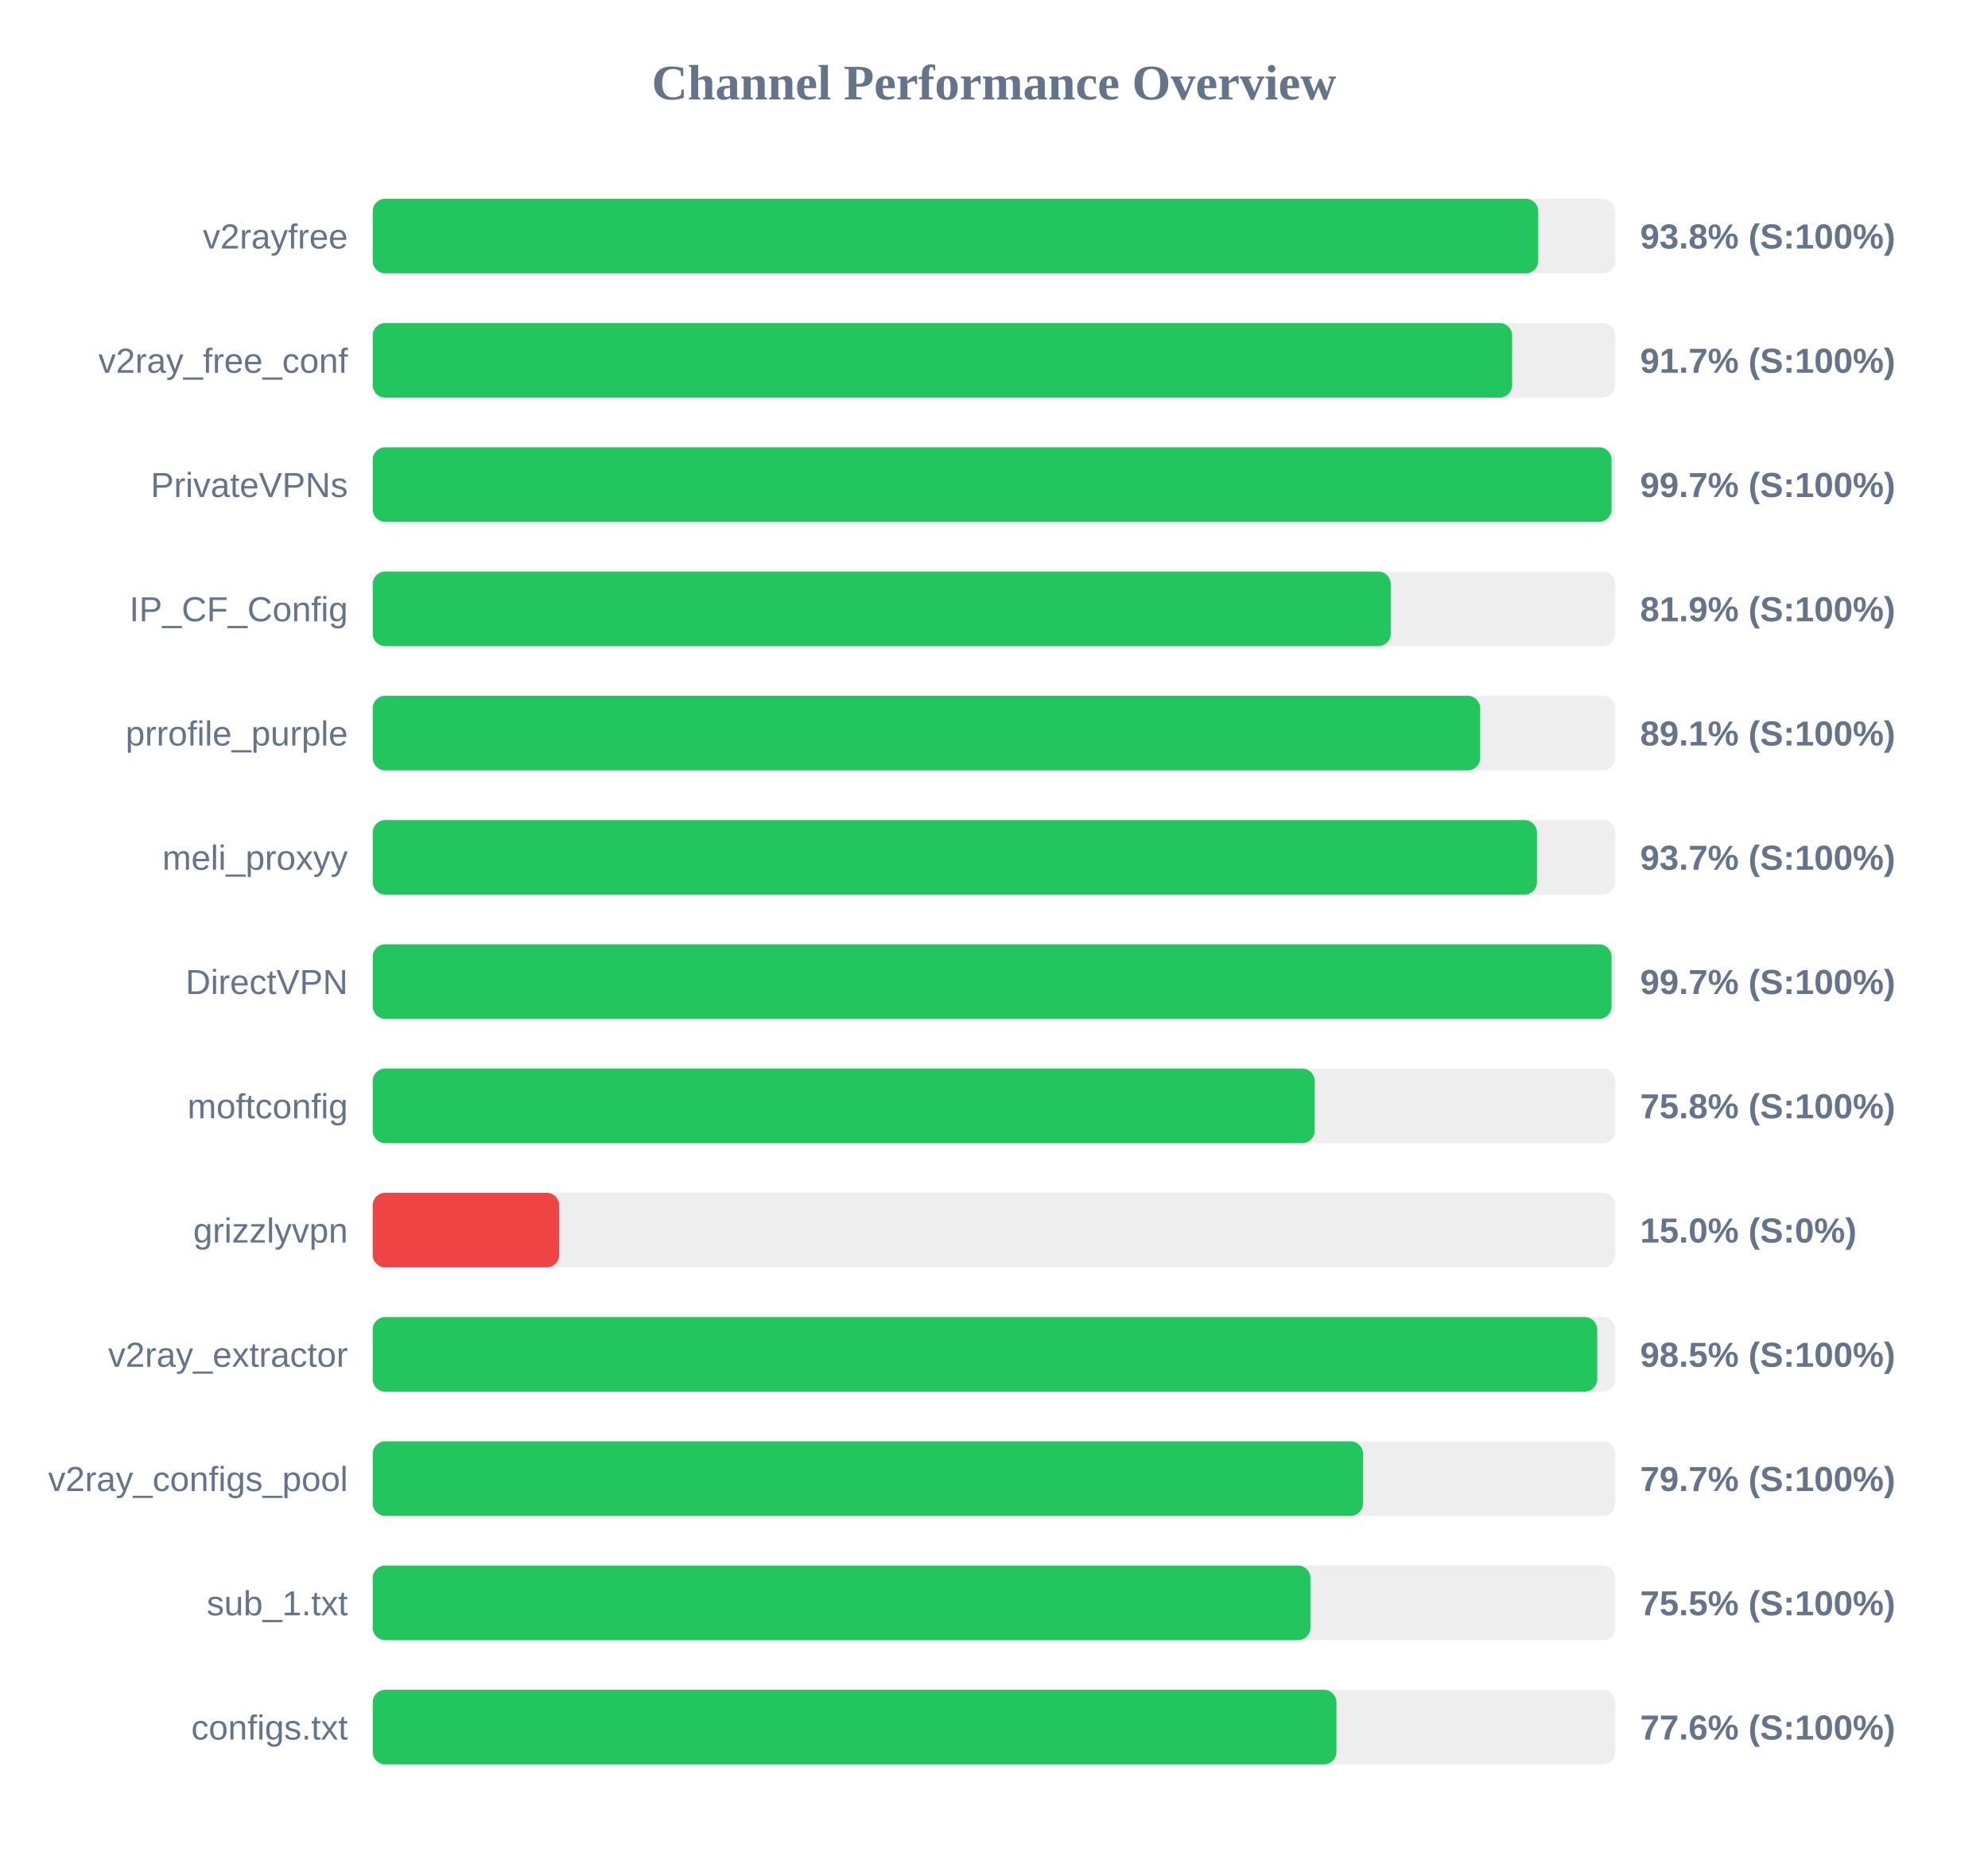
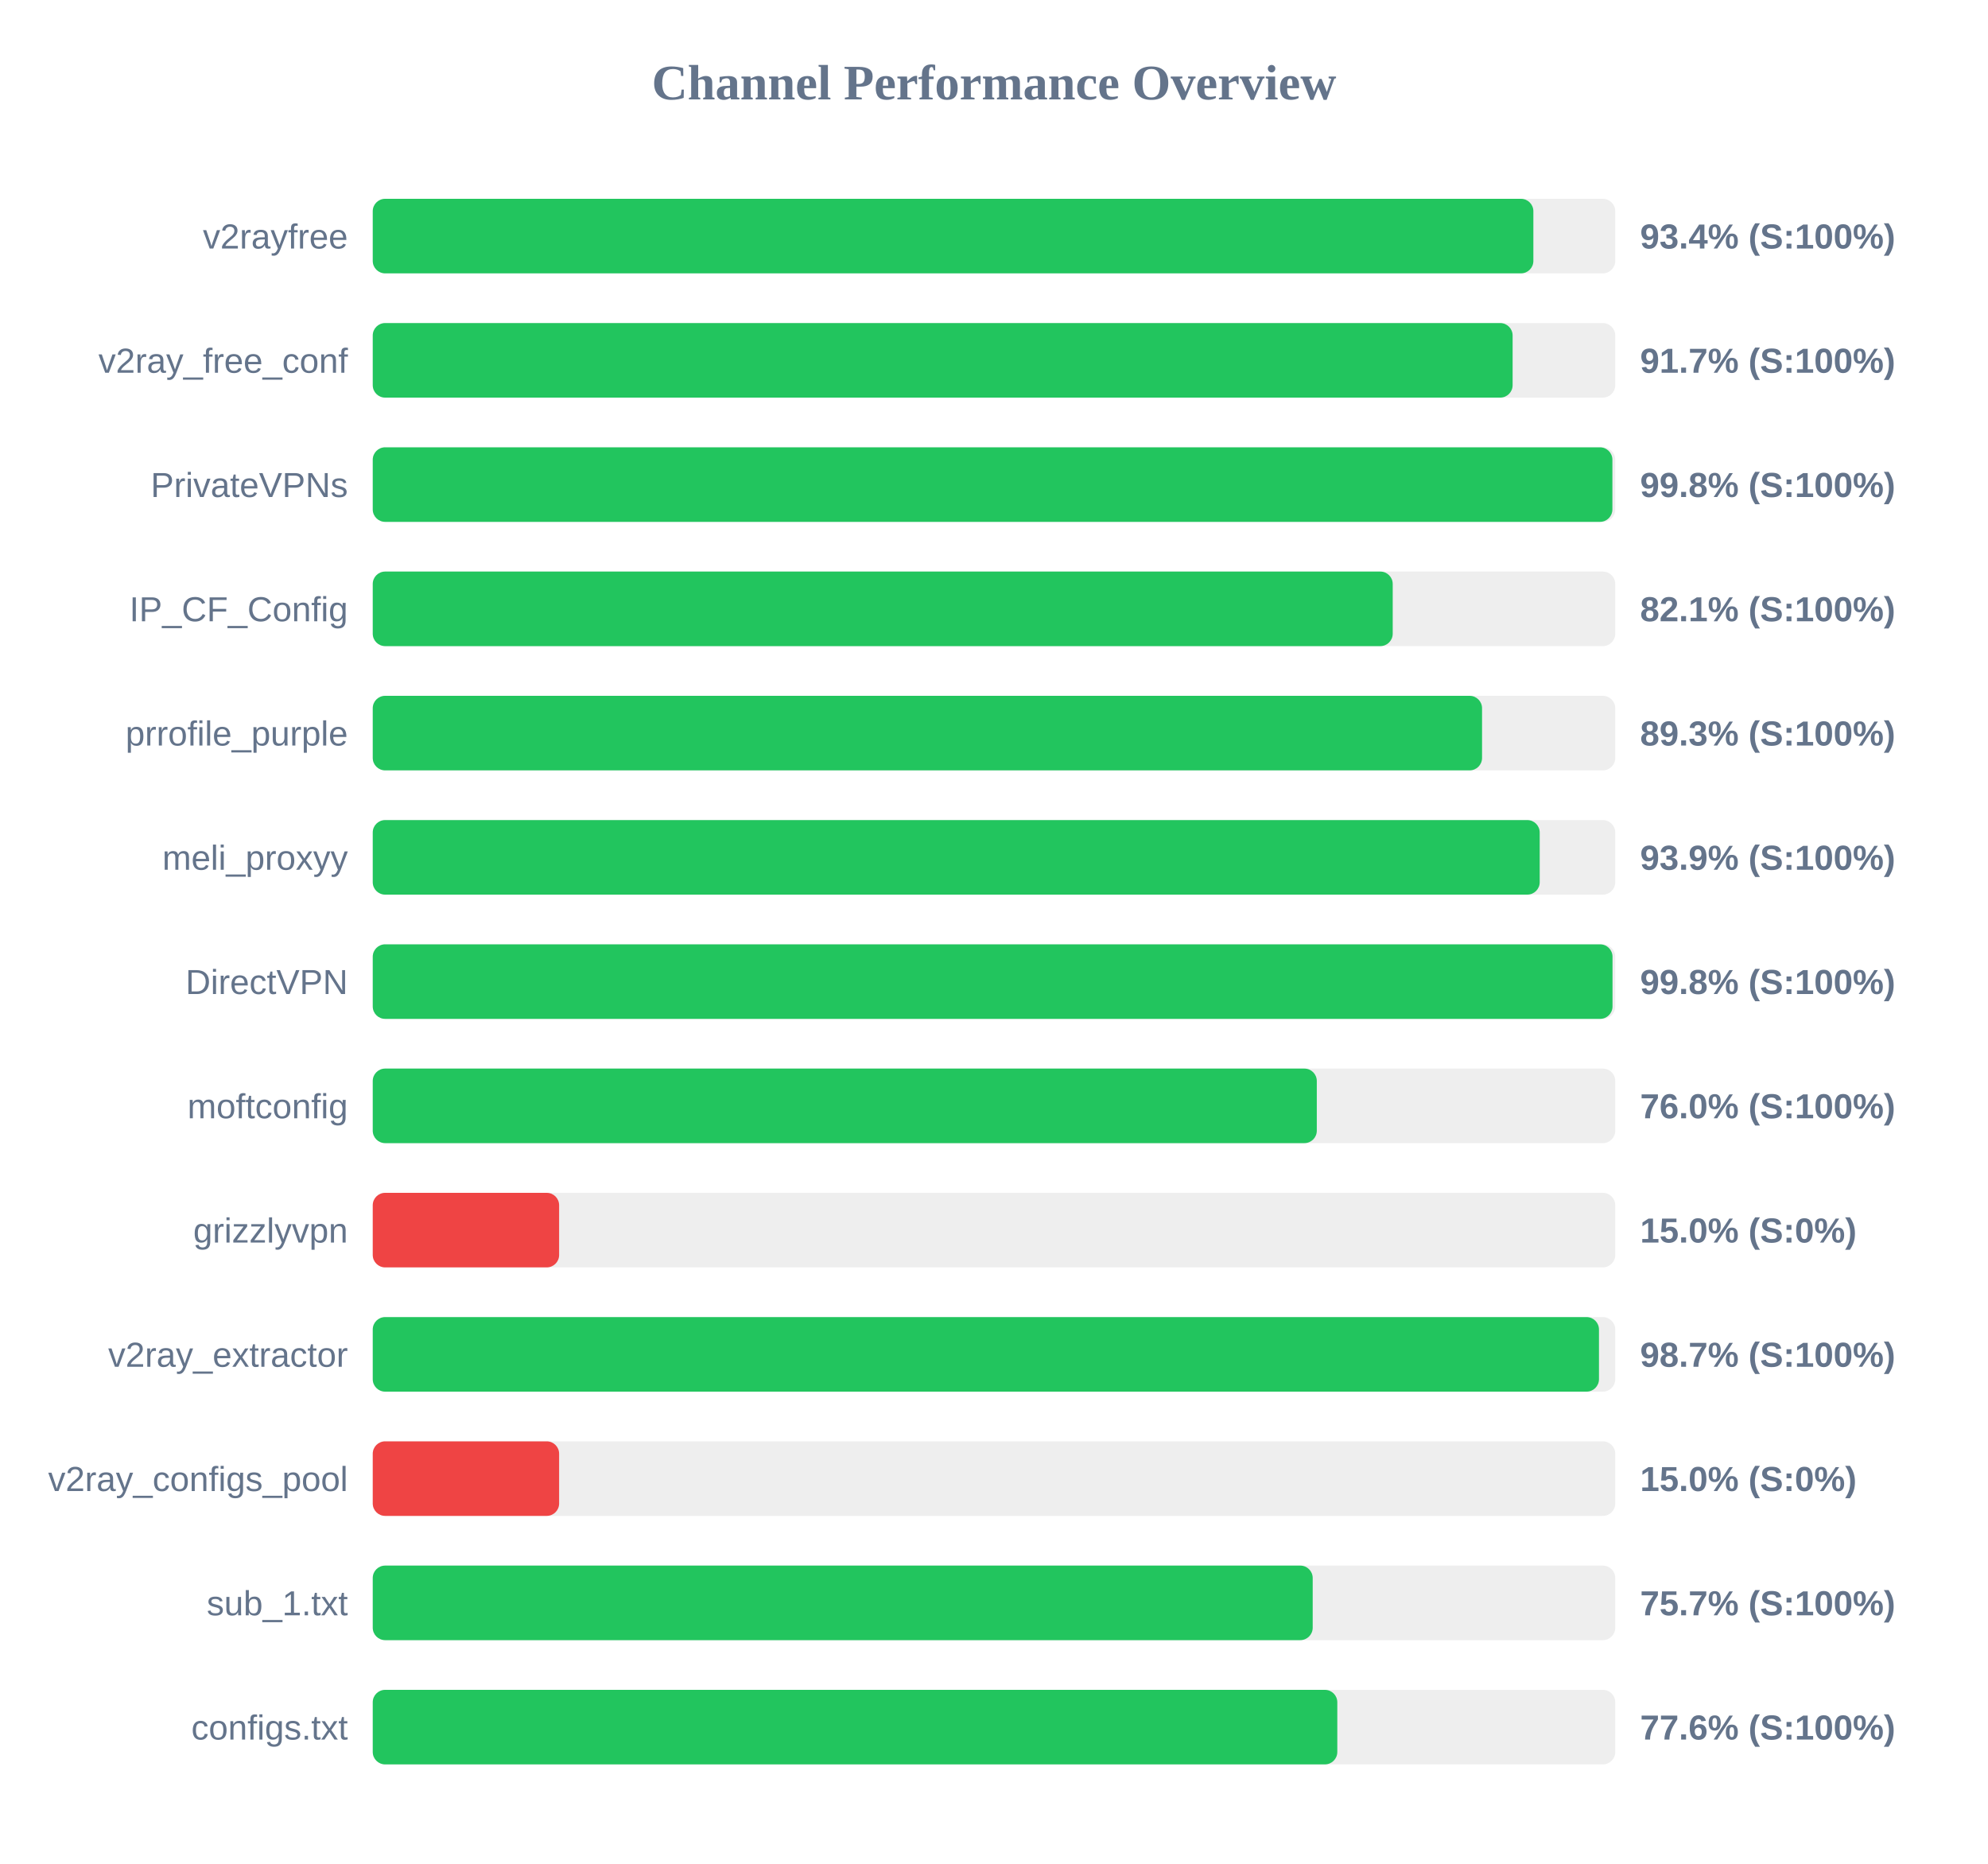
<svg xmlns="http://www.w3.org/2000/svg" width="800" height="750" version="1.1">
  <style>
        .row { font: 14px Arial; fill: #64748b; }
        .score { font: bold 14px Arial; fill: #64748b; }
    </style>
  <text x="400" y="40" text-anchor="middle" font-size="20px" font-weight="bold" fill="#64748b">Channel Performance Overview</text>
  <rect x="150" y="80" width="500" height="30" fill="#eee" rx="5" />
-   <rect x="150" y="80" width="469.0" height="30" fill="#22c55e" rx="5" />
+   <rect x="150" y="80" width="467.05" height="30" fill="#22c55e" rx="5" />
  <text x="140" y="100" text-anchor="end" class="row">v2rayfree</text>
-   <text x="660" y="100" text-anchor="start" class="score">93.8% (S:100%)</text>
+   <text x="660" y="100" text-anchor="start" class="score">93.4% (S:100%)</text>
  <rect x="150" y="130" width="500" height="30" fill="#eee" rx="5" />
-   <rect x="150" y="130" width="458.5" height="30" fill="#22c55e" rx="5" />
+   <rect x="150" y="130" width="458.7" height="30" fill="#22c55e" rx="5" />
  <text x="140" y="150" text-anchor="end" class="row">v2ray_free_conf</text>
  <text x="660" y="150" text-anchor="start" class="score">91.7% (S:100%)</text>
  <rect x="150" y="180" width="500" height="30" fill="#eee" rx="5" />
-   <rect x="150" y="180" width="498.5" height="30" fill="#22c55e" rx="5" />
+   <rect x="150" y="180" width="498.85" height="30" fill="#22c55e" rx="5" />
  <text x="140" y="200" text-anchor="end" class="row">PrivateVPNs</text>
-   <text x="660" y="200" text-anchor="start" class="score">99.7% (S:100%)</text>
+   <text x="660" y="200" text-anchor="start" class="score">99.8% (S:100%)</text>
  <rect x="150" y="230" width="500" height="30" fill="#eee" rx="5" />
-   <rect x="150" y="230" width="409.65" height="30" fill="#22c55e" rx="5" />
+   <rect x="150" y="230" width="410.45" height="30" fill="#22c55e" rx="5" />
  <text x="140" y="250" text-anchor="end" class="row">IP_CF_Config</text>
-   <text x="660" y="250" text-anchor="start" class="score">81.9% (S:100%)</text>
+   <text x="660" y="250" text-anchor="start" class="score">82.1% (S:100%)</text>
  <rect x="150" y="280" width="500" height="30" fill="#eee" rx="5" />
-   <rect x="150" y="280" width="445.65" height="30" fill="#22c55e" rx="5" />
+   <rect x="150" y="280" width="446.4" height="30" fill="#22c55e" rx="5" />
  <text x="140" y="300" text-anchor="end" class="row">prrofile_purple</text>
-   <text x="660" y="300" text-anchor="start" class="score">89.1% (S:100%)</text>
+   <text x="660" y="300" text-anchor="start" class="score">89.3% (S:100%)</text>
  <rect x="150" y="330" width="500" height="30" fill="#eee" rx="5" />
-   <rect x="150" y="330" width="468.5" height="30" fill="#22c55e" rx="5" />
+   <rect x="150" y="330" width="469.6" height="30" fill="#22c55e" rx="5" />
  <text x="140" y="350" text-anchor="end" class="row">meli_proxyy</text>
-   <text x="660" y="350" text-anchor="start" class="score">93.7% (S:100%)</text>
+   <text x="660" y="350" text-anchor="start" class="score">93.9% (S:100%)</text>
  <rect x="150" y="380" width="500" height="30" fill="#eee" rx="5" />
-   <rect x="150" y="380" width="498.5" height="30" fill="#22c55e" rx="5" />
+   <rect x="150" y="380" width="498.9" height="30" fill="#22c55e" rx="5" />
  <text x="140" y="400" text-anchor="end" class="row">DirectVPN</text>
-   <text x="660" y="400" text-anchor="start" class="score">99.7% (S:100%)</text>
+   <text x="660" y="400" text-anchor="start" class="score">99.8% (S:100%)</text>
  <rect x="150" y="430" width="500" height="30" fill="#eee" rx="5" />
-   <rect x="150" y="430" width="379.05" height="30" fill="#22c55e" rx="5" />
+   <rect x="150" y="430" width="379.9" height="30" fill="#22c55e" rx="5" />
  <text x="140" y="450" text-anchor="end" class="row">moftconfig</text>
-   <text x="660" y="450" text-anchor="start" class="score">75.8% (S:100%)</text>
+   <text x="660" y="450" text-anchor="start" class="score">76.0% (S:100%)</text>
  <rect x="150" y="480" width="500" height="30" fill="#eee" rx="5" />
  <rect x="150" y="480" width="75.0" height="30" fill="#ef4444" rx="5" />
  <text x="140" y="500" text-anchor="end" class="row">grizzlyvpn</text>
  <text x="660" y="500" text-anchor="start" class="score">15.0% (S:0%)</text>
  <rect x="150" y="530" width="500" height="30" fill="#eee" rx="5" />
-   <rect x="150" y="530" width="492.75" height="30" fill="#22c55e" rx="5" />
+   <rect x="150" y="530" width="493.45" height="30" fill="#22c55e" rx="5" />
  <text x="140" y="550" text-anchor="end" class="row">v2ray_extractor</text>
-   <text x="660" y="550" text-anchor="start" class="score">98.5% (S:100%)</text>
+   <text x="660" y="550" text-anchor="start" class="score">98.7% (S:100%)</text>
  <rect x="150" y="580" width="500" height="30" fill="#eee" rx="5" />
-   <rect x="150" y="580" width="398.5" height="30" fill="#22c55e" rx="5" />
+   <rect x="150" y="580" width="75.0" height="30" fill="#ef4444" rx="5" />
  <text x="140" y="600" text-anchor="end" class="row">v2ray_configs_pool</text>
-   <text x="660" y="600" text-anchor="start" class="score">79.7% (S:100%)</text>
+   <text x="660" y="600" text-anchor="start" class="score">15.0% (S:0%)</text>
  <rect x="150" y="630" width="500" height="30" fill="#eee" rx="5" />
-   <rect x="150" y="630" width="377.35" height="30" fill="#22c55e" rx="5" />
+   <rect x="150" y="630" width="378.25" height="30" fill="#22c55e" rx="5" />
  <text x="140" y="650" text-anchor="end" class="row">sub_1.txt</text>
-   <text x="660" y="650" text-anchor="start" class="score">75.5% (S:100%)</text>
+   <text x="660" y="650" text-anchor="start" class="score">75.7% (S:100%)</text>
  <rect x="150" y="680" width="500" height="30" fill="#eee" rx="5" />
-   <rect x="150" y="680" width="387.8" height="30" fill="#22c55e" rx="5" />
+   <rect x="150" y="680" width="388.15" height="30" fill="#22c55e" rx="5" />
  <text x="140" y="700" text-anchor="end" class="row">configs.txt</text>
  <text x="660" y="700" text-anchor="start" class="score">77.6% (S:100%)</text>
</svg>
